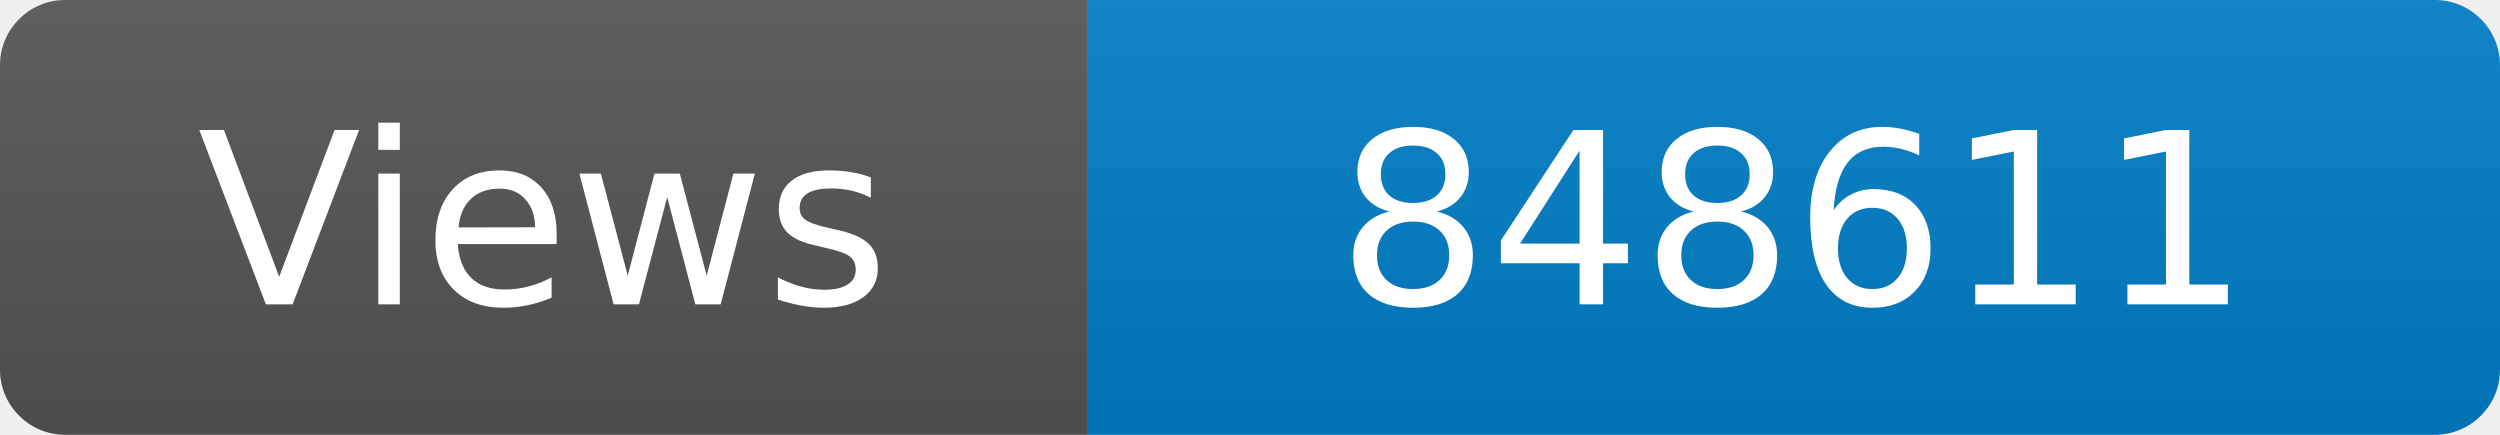
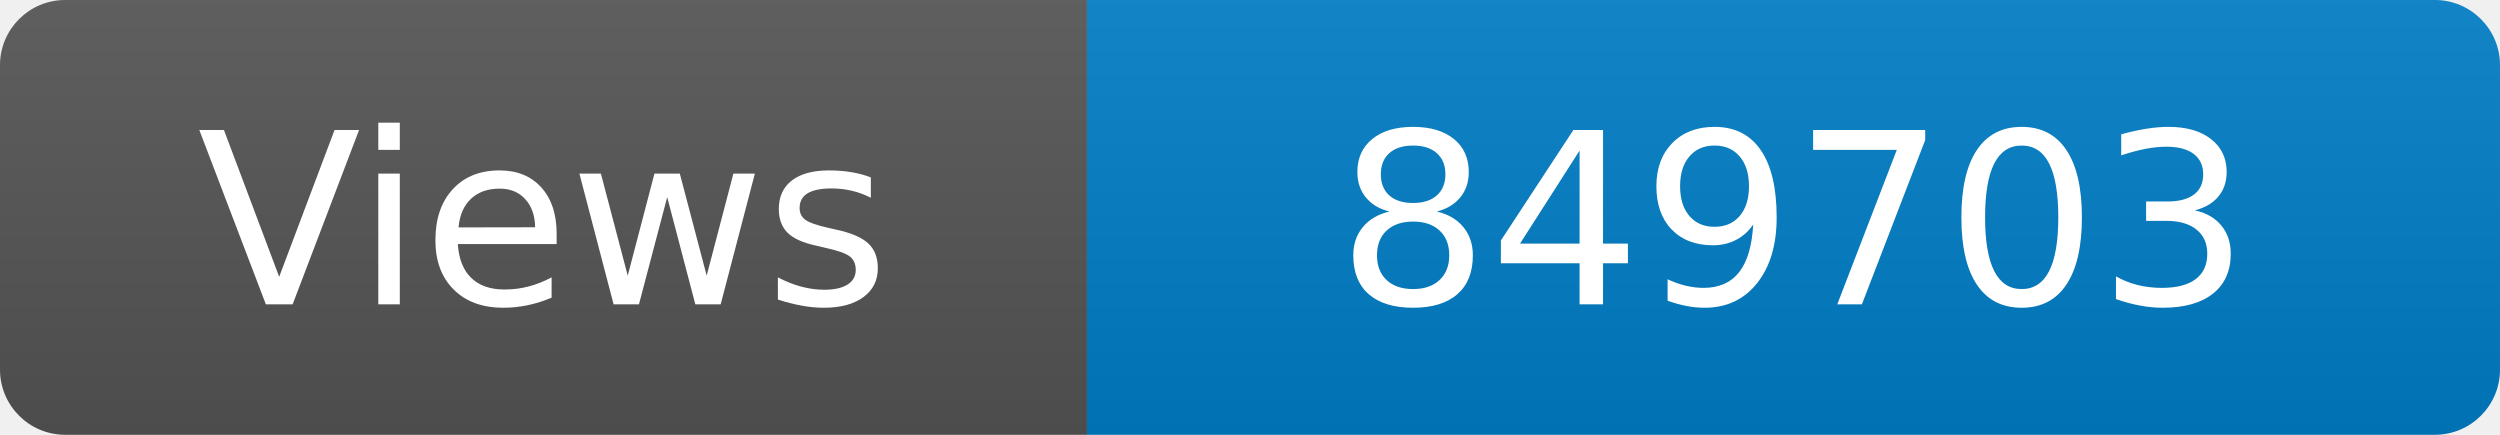
<svg xmlns="http://www.w3.org/2000/svg" width="115" height="20" role="img" aria-label="Maintained?: yes">
  <linearGradient id="s" x2="0" y2="100%">
    <stop offset="0" stop-color="#bbb" stop-opacity=".1" />
    <stop offset="1" stop-opacity=".1" />
  </linearGradient>
  <clipPath id="r">
    <rect width="115" height="20" rx="3" fill="#fff" />
  </clipPath>
  <g clip-path="url(#r)">
    <rect width="50" height="20" fill="#555" />
    <rect x="50" width="160" height="20" fill="#007ec6" />
    <rect width="115" height="20" fill="url(#s)" />
  </g>
  <g fill="#fff" text-anchor="middle" font-family="Verdana,Geneva,DejaVu Sans,sans-serif" font-size="110">
    <text x="250" y="140" transform="scale(.1)" fill="#fff">Views</text>
-     <text x="825" y="140" transform="scale(.1)" fill="#fff">848611</text>
+     <text x="825" y="140" transform="scale(.1)" fill="#fff">849703</text>
  </g>
</svg>
